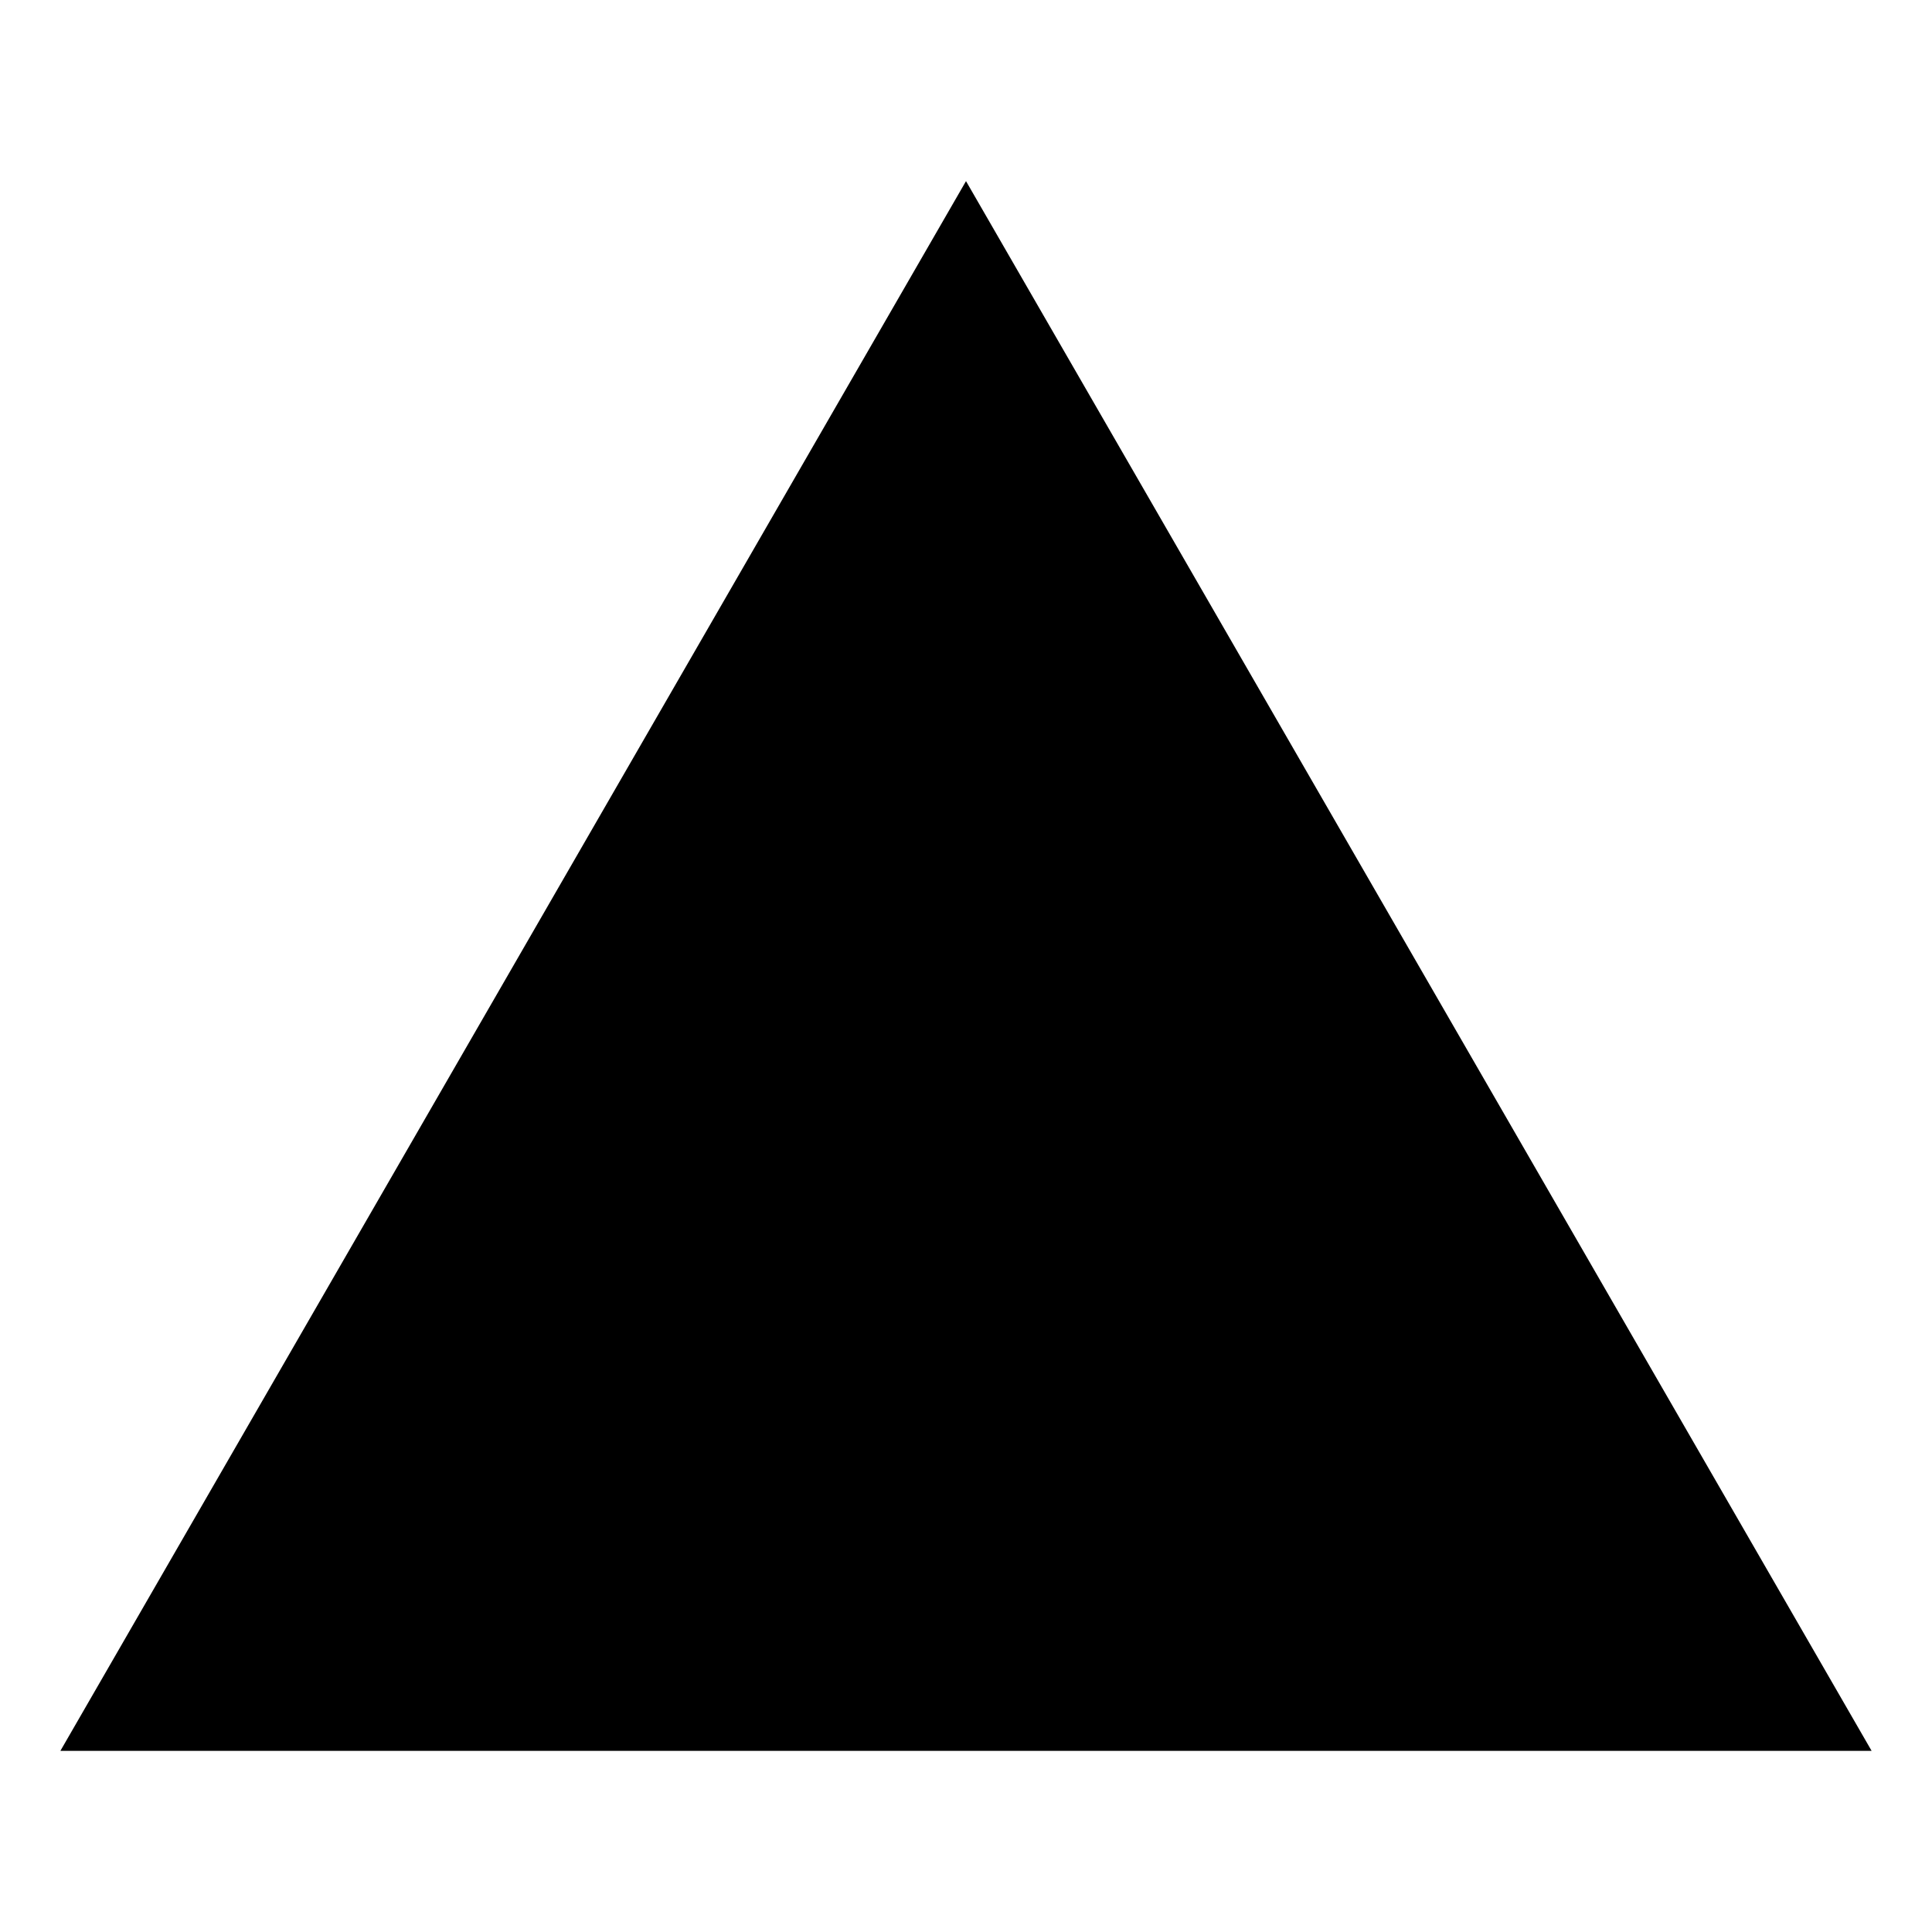
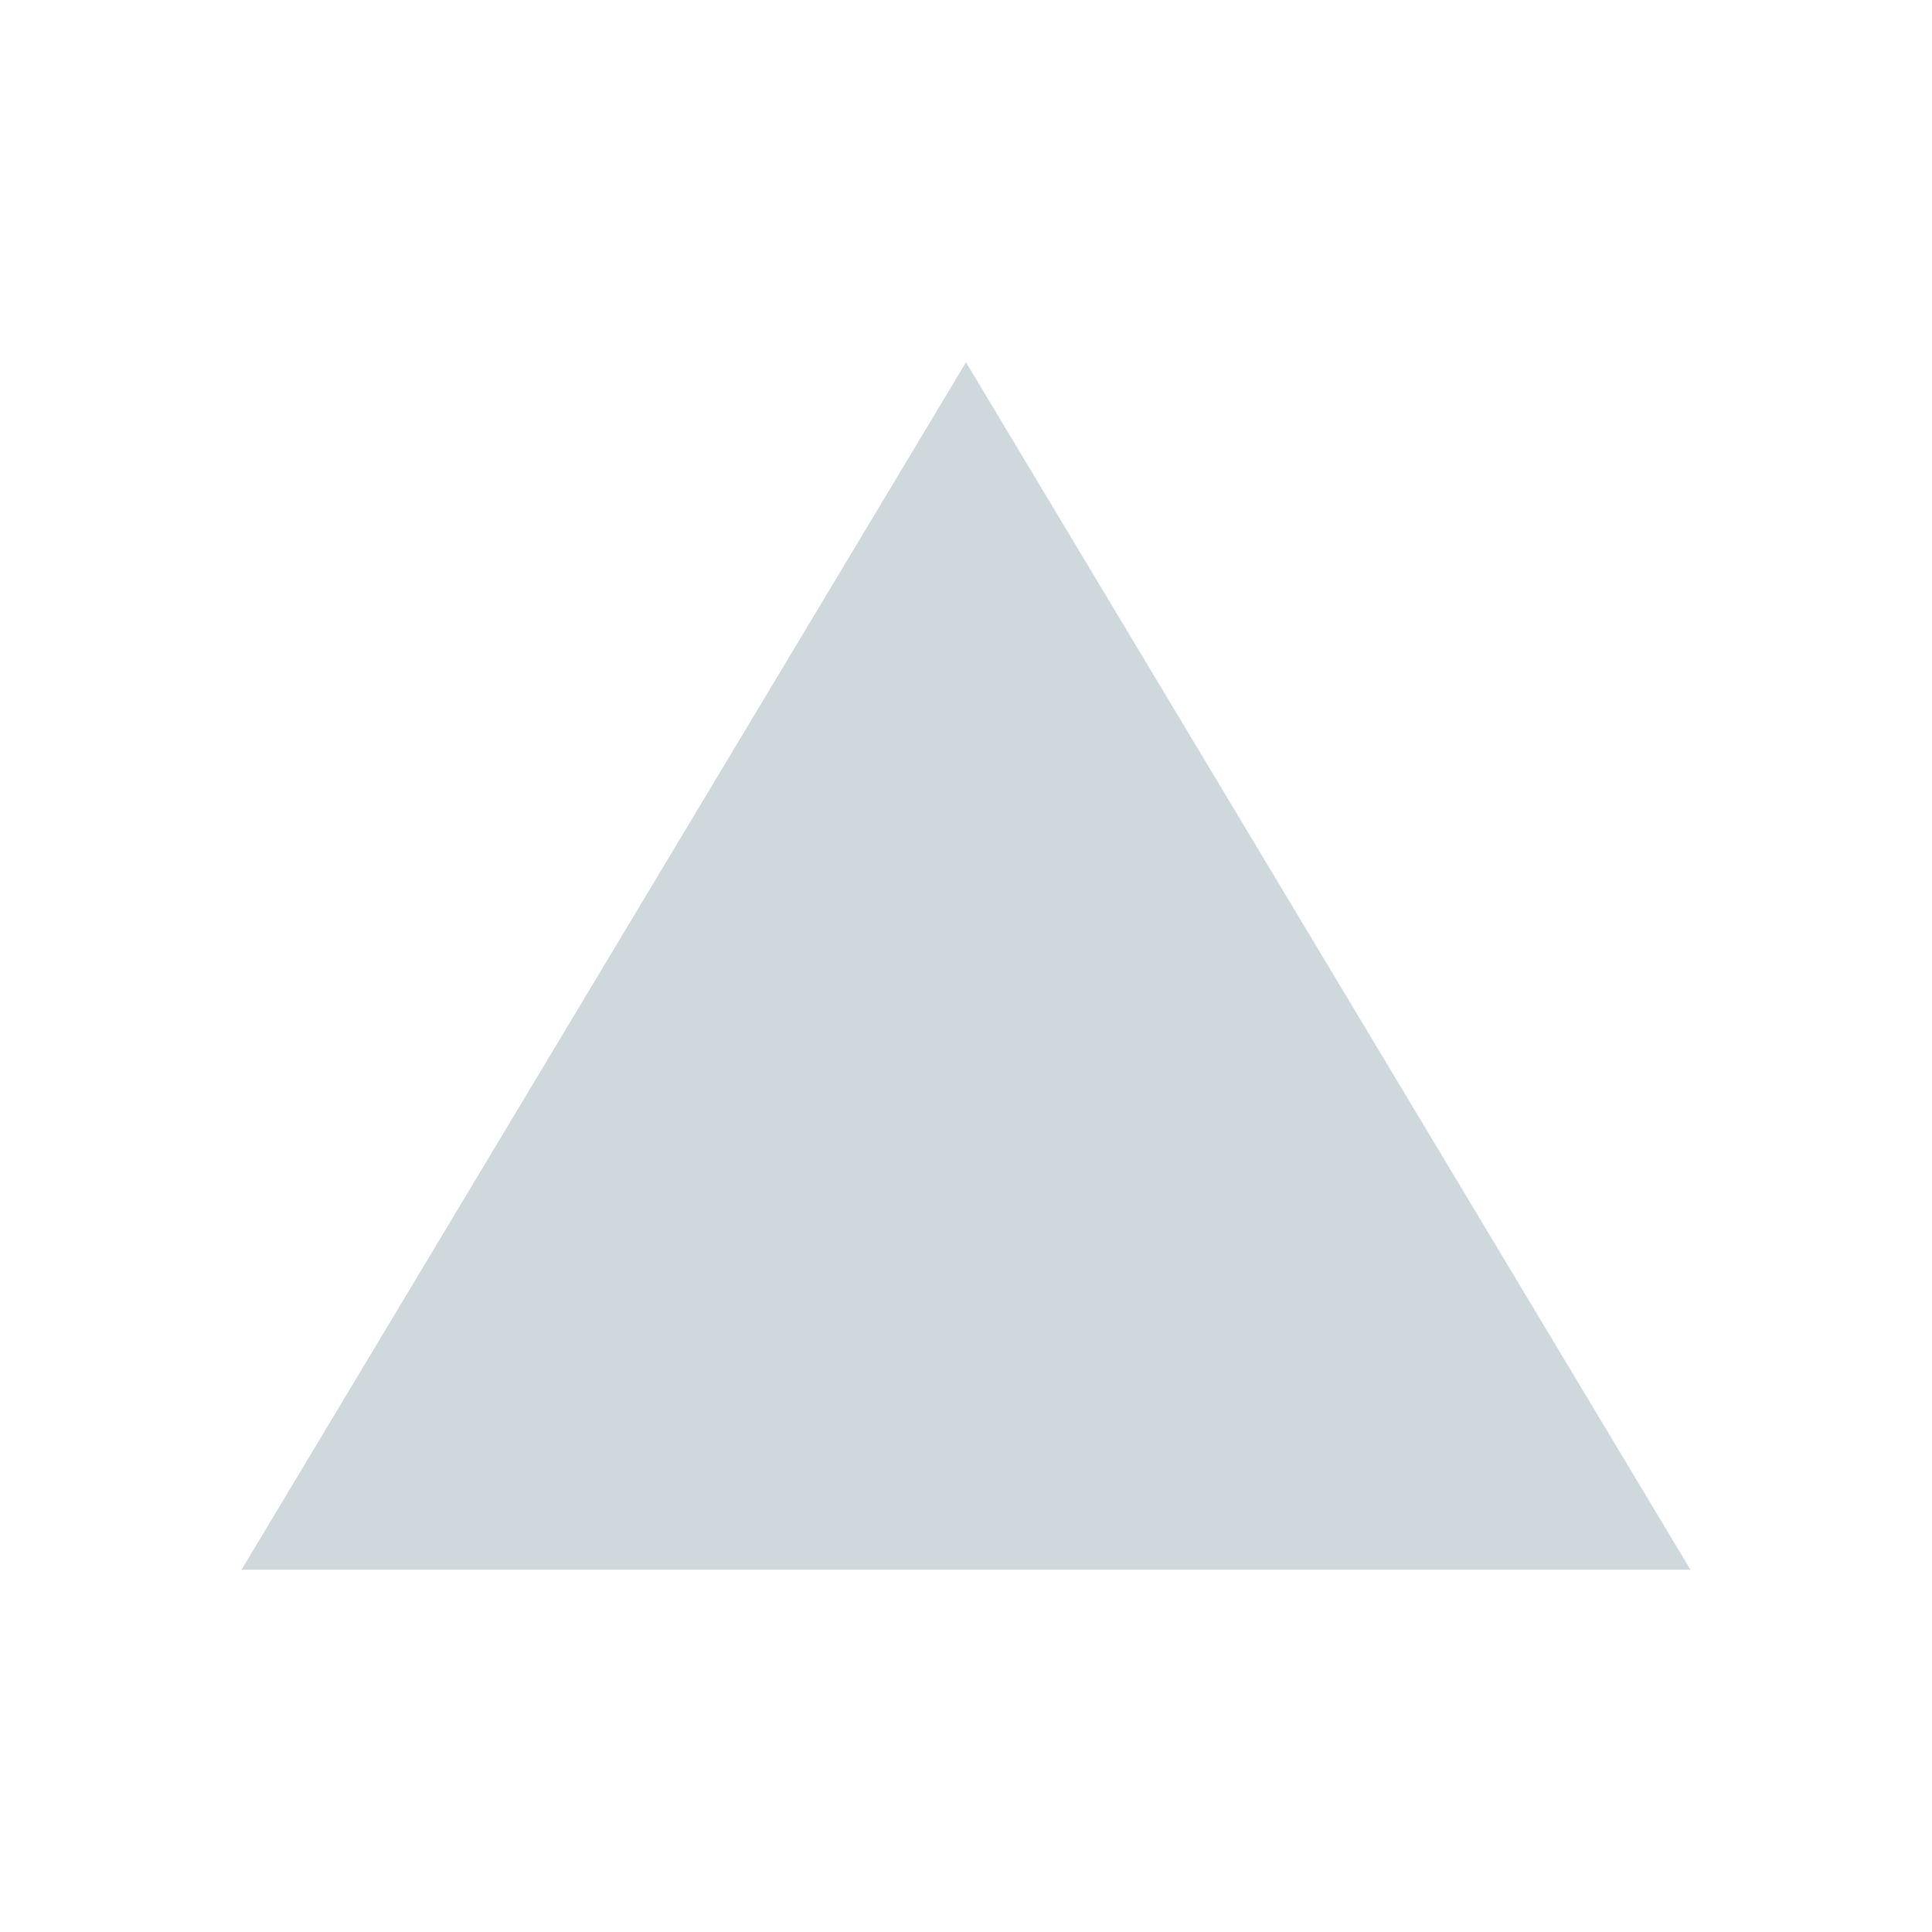
- <svg xmlns="http://www.w3.org/2000/svg" width="512" height="512">
-   <path fill-rule="evenodd" d="m256 48 240 416H16Z" />
+ <svg xmlns="http://www.w3.org/2000/svg" viewBox="0 0 32 32">
+   <path fill="#cfd8dc" d="m16 6 12 20H4Z" />
</svg>
